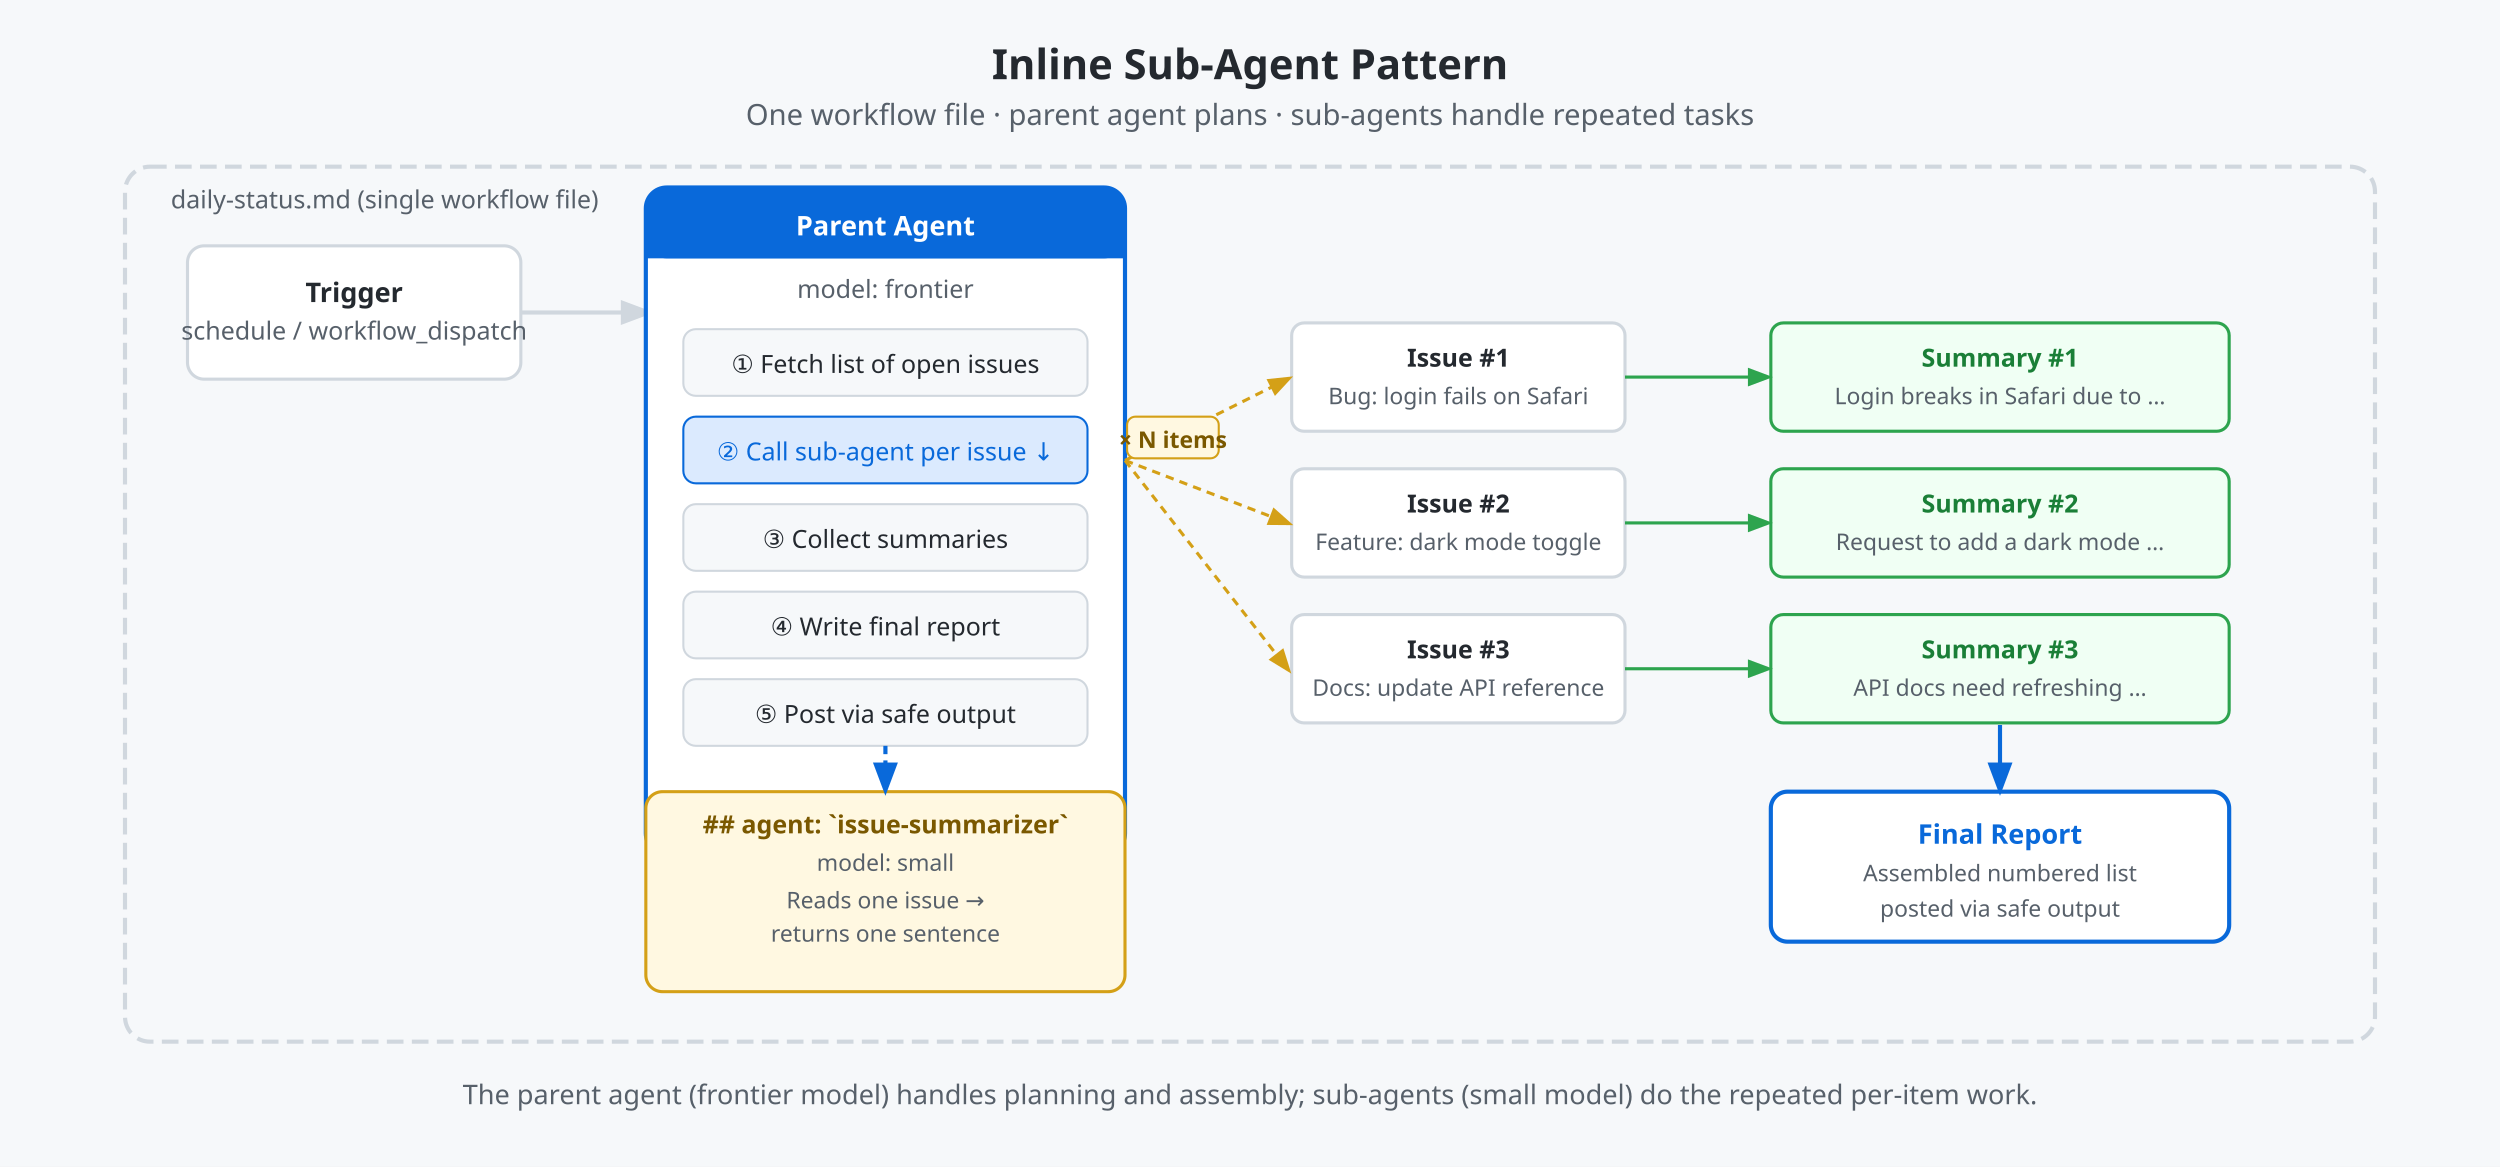
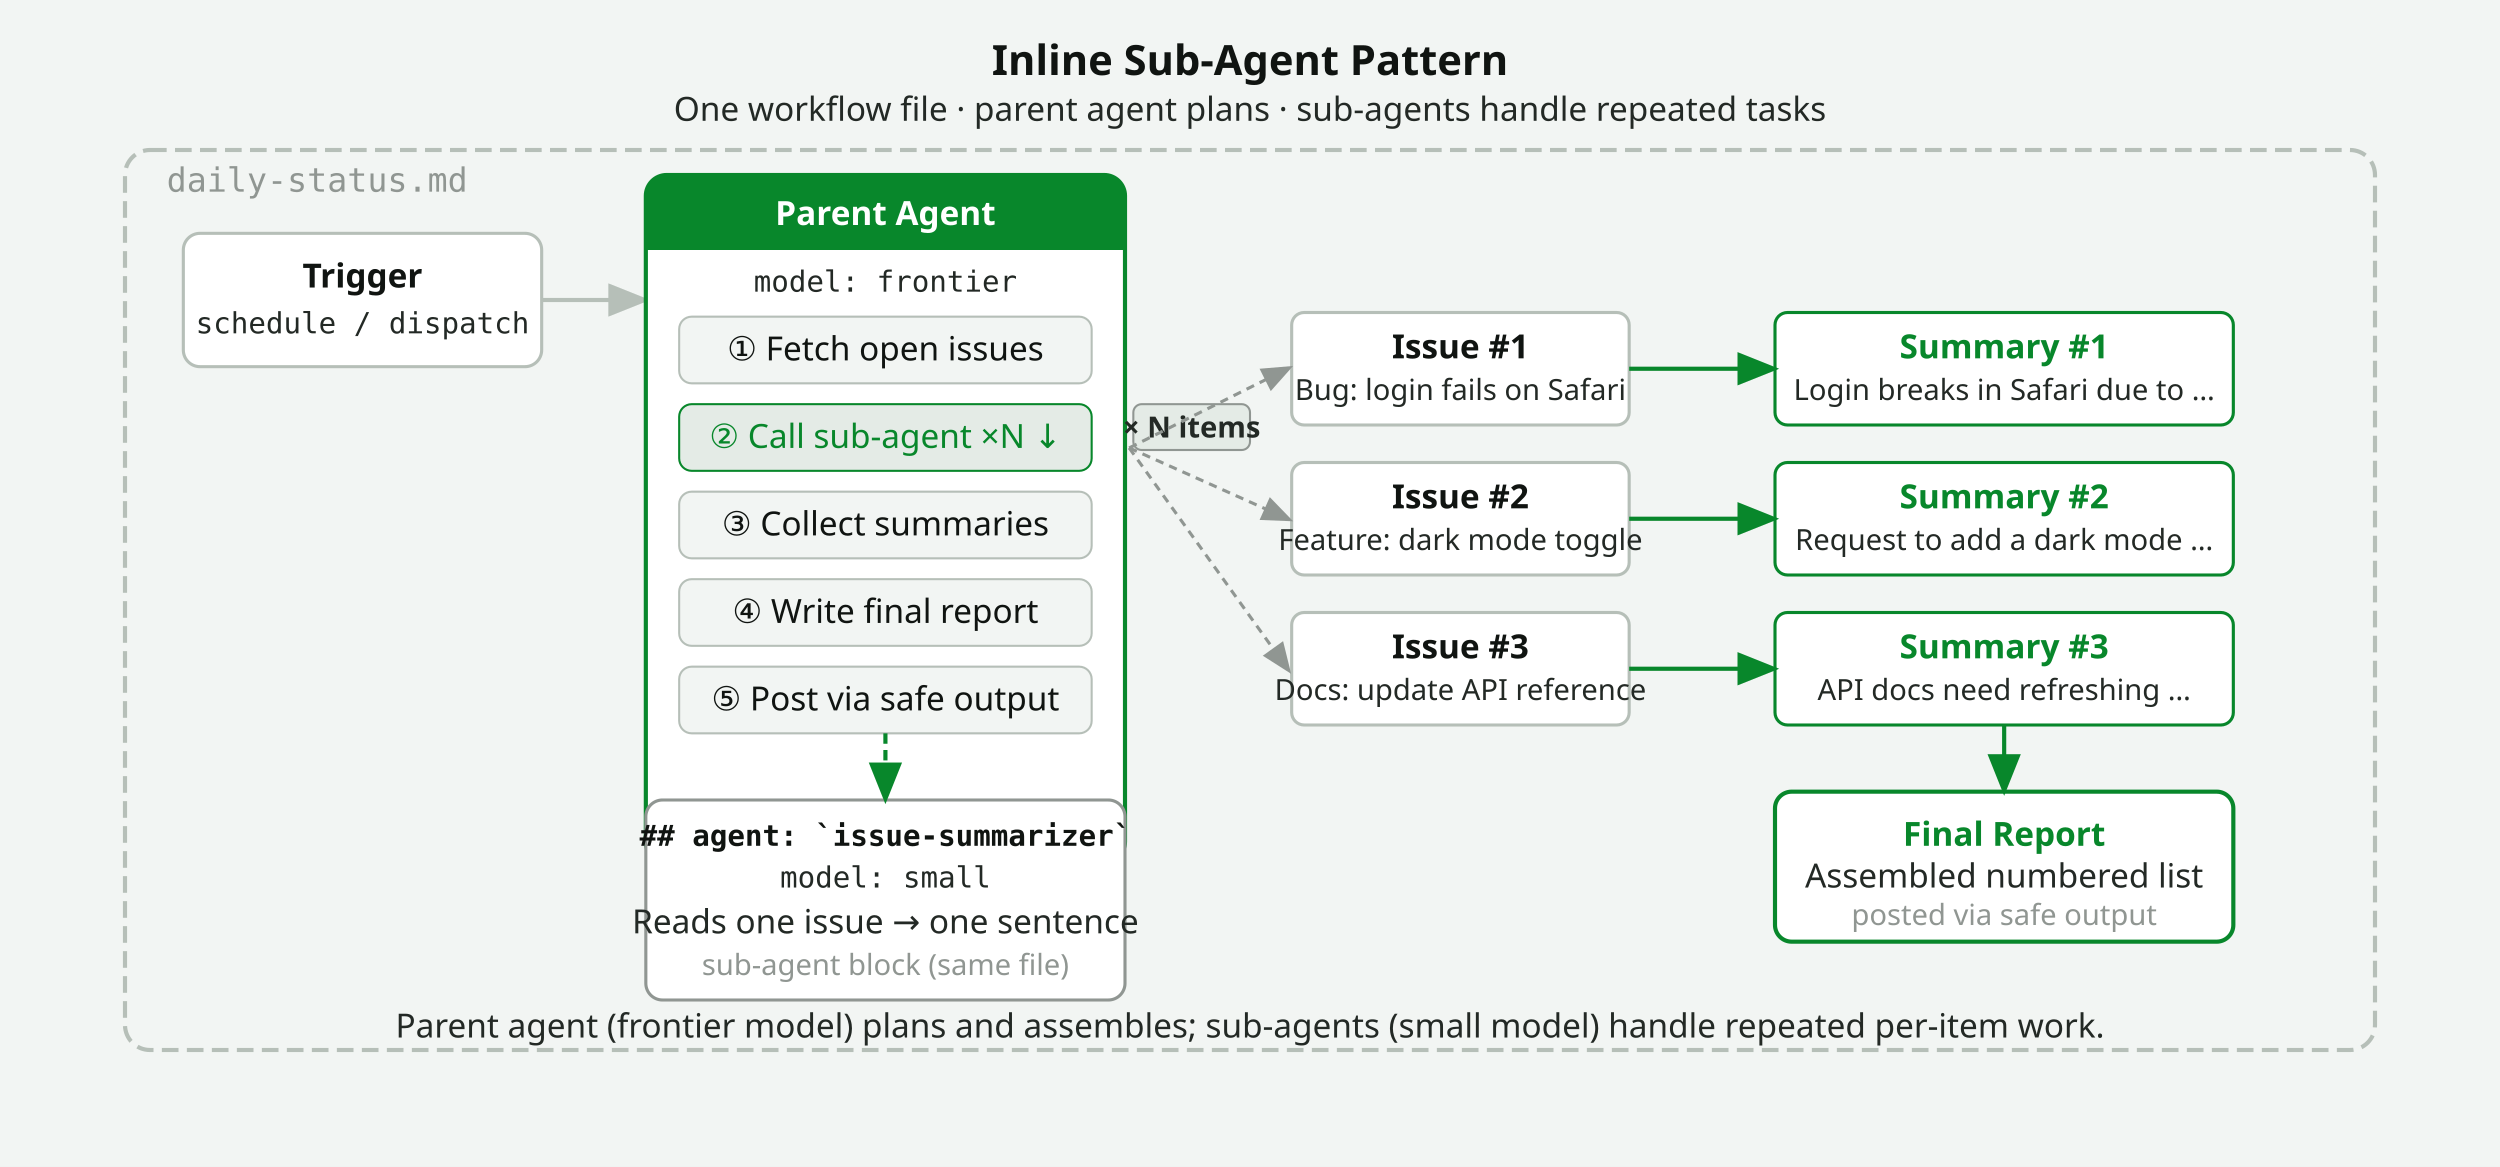
- <svg xmlns="http://www.w3.org/2000/svg" width="1200" height="560" viewBox="0 0 1200 560" role="img" aria-label="Inline sub-agent pattern: parent agent plans and delegates repeated tasks to sub-agents, then assembles the final output">
-   <rect width="1200" height="560" fill="#f6f8fa" />
-   <text x="600" y="38" text-anchor="middle" font-family="system-ui,sans-serif" font-size="20" font-weight="700" fill="#24292f">Inline Sub-Agent Pattern</text>
-   <text x="600" y="60" text-anchor="middle" font-family="system-ui,sans-serif" font-size="14" fill="#57606a">One workflow file · parent agent plans · sub-agents handle repeated tasks</text>
-   <rect x="60" y="80" width="1080" height="420" rx="12" fill="none" stroke="#d0d7de" stroke-width="2" stroke-dasharray="8 4" />
-   <text x="82" y="100" font-family="system-ui,sans-serif" font-size="12" fill="#57606a">daily-status.md  (single workflow file)</text>
-   <rect x="90" y="118" width="160" height="64" rx="8" fill="#ffffff" stroke="#d0d7de" stroke-width="1.5" />
-   <text x="170" y="145" text-anchor="middle" font-family="system-ui,sans-serif" font-size="13" font-weight="600" fill="#24292f">Trigger</text>
-   <text x="170" y="163" text-anchor="middle" font-family="system-ui,sans-serif" font-size="12" fill="#57606a">schedule / workflow_dispatch</text>
-   <line x1="250" y1="150" x2="310" y2="150" stroke="#d0d7de" stroke-width="2" marker-end="url(#arrow-light)" />
-   <rect x="310" y="90" width="230" height="320" rx="10" fill="#ffffff" stroke="#0969da" stroke-width="2" />
-   <rect x="310" y="90" width="230" height="34" rx="10" fill="#0969da" />
-   <rect x="310" y="108" width="230" height="16" fill="#0969da" />
-   <text x="425" y="113" text-anchor="middle" font-family="system-ui,sans-serif" font-size="13" font-weight="700" fill="#ffffff">Parent Agent</text>
-   <text x="425" y="143" text-anchor="middle" font-family="system-ui,sans-serif" font-size="12" fill="#57606a">model: frontier</text>
-   <rect x="328" y="158" width="194" height="32" rx="6" fill="#f6f8fa" stroke="#d0d7de" stroke-width="1" />
-   <text x="425" y="179" text-anchor="middle" font-family="system-ui,sans-serif" font-size="12" fill="#24292f">① Fetch list of open issues</text>
-   <rect x="328" y="200" width="194" height="32" rx="6" fill="#dbeafe" stroke="#0969da" stroke-width="1" />
-   <text x="425" y="221" text-anchor="middle" font-family="system-ui,sans-serif" font-size="12" fill="#0969da">② Call sub-agent per issue ↓</text>
-   <rect x="328" y="242" width="194" height="32" rx="6" fill="#f6f8fa" stroke="#d0d7de" stroke-width="1" />
-   <text x="425" y="263" text-anchor="middle" font-family="system-ui,sans-serif" font-size="12" fill="#24292f">③ Collect summaries</text>
-   <rect x="328" y="284" width="194" height="32" rx="6" fill="#f6f8fa" stroke="#d0d7de" stroke-width="1" />
-   <text x="425" y="305" text-anchor="middle" font-family="system-ui,sans-serif" font-size="12" fill="#24292f">④ Write final report</text>
-   <rect x="328" y="326" width="194" height="32" rx="6" fill="#f6f8fa" stroke="#d0d7de" stroke-width="1" />
-   <text x="425" y="347" text-anchor="middle" font-family="system-ui,sans-serif" font-size="12" fill="#24292f">⑤ Post via safe output</text>
-   <rect x="310" y="380" width="230" height="96" rx="8" fill="#fff8e1" stroke="#d4a017" stroke-width="1.5" />
-   <text x="425" y="400" text-anchor="middle" font-family="system-ui,sans-serif" font-size="12" font-weight="700" fill="#7a5800">## agent: `issue-summarizer`</text>
-   <text x="425" y="418" text-anchor="middle" font-family="system-ui,sans-serif" font-size="11" fill="#57606a">model: small</text>
-   <text x="425" y="436" text-anchor="middle" font-family="system-ui,sans-serif" font-size="11" fill="#57606a">Reads one issue →</text>
-   <text x="425" y="452" text-anchor="middle" font-family="system-ui,sans-serif" font-size="11" fill="#57606a">returns one sentence</text>
-   <line x1="425" y1="358" x2="425" y2="378" stroke="#0969da" stroke-width="2" stroke-dasharray="4 3" marker-end="url(#arrow-blue-light)" />
-   <rect x="620" y="155" width="160" height="52" rx="6" fill="#ffffff" stroke="#d0d7de" stroke-width="1.5" />
-   <text x="700" y="176" text-anchor="middle" font-family="system-ui,sans-serif" font-size="12" font-weight="600" fill="#24292f">Issue #1</text>
-   <text x="700" y="194" text-anchor="middle" font-family="system-ui,sans-serif" font-size="11" fill="#57606a">Bug: login fails on Safari</text>
-   <rect x="620" y="225" width="160" height="52" rx="6" fill="#ffffff" stroke="#d0d7de" stroke-width="1.5" />
-   <text x="700" y="246" text-anchor="middle" font-family="system-ui,sans-serif" font-size="12" font-weight="600" fill="#24292f">Issue #2</text>
-   <text x="700" y="264" text-anchor="middle" font-family="system-ui,sans-serif" font-size="11" fill="#57606a">Feature: dark mode toggle</text>
-   <rect x="620" y="295" width="160" height="52" rx="6" fill="#ffffff" stroke="#d0d7de" stroke-width="1.5" />
-   <text x="700" y="316" text-anchor="middle" font-family="system-ui,sans-serif" font-size="12" font-weight="600" fill="#24292f">Issue #3</text>
-   <text x="700" y="334" text-anchor="middle" font-family="system-ui,sans-serif" font-size="11" fill="#57606a">Docs: update API reference</text>
-   <line x1="540" y1="221" x2="618" y2="182" stroke="#d4a017" stroke-width="1.5" stroke-dasharray="4 3" marker-end="url(#arrow-gold-light)" />
-   <line x1="540" y1="221" x2="618" y2="251" stroke="#d4a017" stroke-width="1.5" stroke-dasharray="4 3" marker-end="url(#arrow-gold-light)" />
-   <line x1="540" y1="221" x2="618" y2="321" stroke="#d4a017" stroke-width="1.5" stroke-dasharray="4 3" marker-end="url(#arrow-gold-light)" />
-   <rect x="850" y="155" width="220" height="52" rx="6" fill="#f0fff4" stroke="#2da44e" stroke-width="1.5" />
-   <text x="960" y="176" text-anchor="middle" font-family="system-ui,sans-serif" font-size="12" font-weight="600" fill="#1a7f37">Summary #1</text>
-   <text x="960" y="194" text-anchor="middle" font-family="system-ui,sans-serif" font-size="11" fill="#57606a">Login breaks in Safari due to …</text>
-   <rect x="850" y="225" width="220" height="52" rx="6" fill="#f0fff4" stroke="#2da44e" stroke-width="1.5" />
-   <text x="960" y="246" text-anchor="middle" font-family="system-ui,sans-serif" font-size="12" font-weight="600" fill="#1a7f37">Summary #2</text>
-   <text x="960" y="264" text-anchor="middle" font-family="system-ui,sans-serif" font-size="11" fill="#57606a">Request to add a dark mode …</text>
-   <rect x="850" y="295" width="220" height="52" rx="6" fill="#f0fff4" stroke="#2da44e" stroke-width="1.5" />
-   <text x="960" y="316" text-anchor="middle" font-family="system-ui,sans-serif" font-size="12" font-weight="600" fill="#1a7f37">Summary #3</text>
-   <text x="960" y="334" text-anchor="middle" font-family="system-ui,sans-serif" font-size="11" fill="#57606a">API docs need refreshing …</text>
-   <line x1="780" y1="181" x2="848" y2="181" stroke="#2da44e" stroke-width="1.5" marker-end="url(#arrow-green-light)" />
-   <line x1="780" y1="251" x2="848" y2="251" stroke="#2da44e" stroke-width="1.5" marker-end="url(#arrow-green-light)" />
-   <line x1="780" y1="321" x2="848" y2="321" stroke="#2da44e" stroke-width="1.5" marker-end="url(#arrow-green-light)" />
-   <rect x="850" y="380" width="220" height="72" rx="8" fill="#ffffff" stroke="#0969da" stroke-width="2" />
-   <text x="960" y="405" text-anchor="middle" font-family="system-ui,sans-serif" font-size="13" font-weight="700" fill="#0969da">Final Report</text>
-   <text x="960" y="423" text-anchor="middle" font-family="system-ui,sans-serif" font-size="11" fill="#57606a">Assembled numbered list</text>
-   <text x="960" y="440" text-anchor="middle" font-family="system-ui,sans-serif" font-size="11" fill="#57606a">posted via safe output</text>
-   <line x1="960" y1="348" x2="960" y2="378" stroke="#0969da" stroke-width="2" marker-end="url(#arrow-blue-light)" />
-   <rect x="541" y="200" width="44" height="20" rx="4" fill="#fff8e1" stroke="#d4a017" stroke-width="1" />
-   <text x="563" y="215" text-anchor="middle" font-family="system-ui,sans-serif" font-size="11" font-weight="600" fill="#7a5800">× N items</text>
-   <text x="600" y="530" text-anchor="middle" font-family="system-ui,sans-serif" font-size="13" fill="#57606a">The parent agent (frontier model) handles planning and assembly; sub-agents (small model) do the repeated per-item work.</text>
+ <svg xmlns="http://www.w3.org/2000/svg" width="1200" height="560" viewBox="0 0 1200 560" role="img" aria-label="Inline sub-agent pattern: parent agent plans and delegates repeated tasks to sub-agents, then assembles the final output" data-visual-kind="diagram" data-visual-id="21-inline-sub-agents-light">
  <defs>
-     <marker id="arrow-light" markerWidth="8" markerHeight="8" refX="6" refY="3" orient="auto">
-       <path d="M0,0 L0,6 L8,3 z" fill="#d0d7de" />
+     <marker id="arrow-l" markerWidth="10" markerHeight="8" refX="8" refY="4" orient="auto">
+       <path d="M0,0 L0,8 L10,4 z" fill="#b6bfb8" />
    </marker>
-     <marker id="arrow-blue-light" markerWidth="8" markerHeight="8" refX="6" refY="3" orient="auto">
-       <path d="M0,0 L0,6 L8,3 z" fill="#0969da" />
+     <marker id="arrow-acc-l" markerWidth="10" markerHeight="8" refX="8" refY="4" orient="auto">
+       <path d="M0,0 L0,8 L10,4 z" fill="#08872b" />
    </marker>
-     <marker id="arrow-gold-light" markerWidth="8" markerHeight="8" refX="6" refY="3" orient="auto">
-       <path d="M0,0 L0,6 L8,3 z" fill="#d4a017" />
-     </marker>
-     <marker id="arrow-green-light" markerWidth="8" markerHeight="8" refX="6" refY="3" orient="auto">
-       <path d="M0,0 L0,6 L8,3 z" fill="#2da44e" />
+     <marker id="arrow-muted-l" markerWidth="10" markerHeight="8" refX="8" refY="4" orient="auto">
+       <path d="M0,0 L0,8 L10,4 z" fill="#909692" />
    </marker>
  </defs>
+   <rect width="1200" height="560" fill="#f2f5f3" />
+   <text x="600" y="36" text-anchor="middle" font-family="'Mona Sans',ui-sans-serif,system-ui,sans-serif" font-size="20" font-weight="700" fill="#101411">Inline Sub-Agent Pattern</text>
+   <text x="600" y="58" text-anchor="middle" font-family="'Mona Sans',ui-sans-serif,system-ui,sans-serif" font-size="16" fill="#232925">One workflow file · parent agent plans · sub-agents handle repeated tasks</text>
+   <rect x="60" y="72" width="1080" height="432" rx="12" fill="none" stroke="#b6bfb8" stroke-width="2" stroke-dasharray="8 4" />
+   <text x="80" y="92" font-family="'Mona Sans Mono',ui-monospace,monospace" font-size="16" fill="#909692">daily-status.md</text>
+   <g data-node="trigger">
+     <rect x="88" y="112" width="172" height="64" rx="8" fill="#ffffff" stroke="#b6bfb8" stroke-width="1.5" />
+     <text x="174" y="138" text-anchor="middle" font-family="'Mona Sans',ui-sans-serif,system-ui,sans-serif" font-size="16" font-weight="600" fill="#101411">Trigger</text>
+     <text x="174" y="160" text-anchor="middle" font-family="'Mona Sans Mono',ui-monospace,monospace" font-size="14" fill="#232925">schedule / dispatch</text>
+   </g>
+   <line x1="260" y1="144" x2="308" y2="144" stroke="#b6bfb8" stroke-width="2" marker-end="url(#arrow-l)" />
+   <g data-node="parent-agent">
+     <rect x="310" y="84" width="230" height="330" rx="10" fill="#ffffff" stroke="#08872b" stroke-width="2" />
+     <rect x="310" y="84" width="230" height="36" rx="10" fill="#08872b" />
+     <rect x="310" y="104" width="230" height="16" fill="#08872b" />
+     <text x="425" y="108" text-anchor="middle" font-family="'Mona Sans',ui-sans-serif,system-ui,sans-serif" font-size="16" font-weight="700" fill="#ffffff">Parent Agent</text>
+     <text x="425" y="140" text-anchor="middle" font-family="'Mona Sans Mono',ui-monospace,monospace" font-size="14" fill="#232925">model: frontier</text>
+     <rect x="326" y="152" width="198" height="32" rx="6" fill="#f2f5f3" stroke="#b6bfb8" stroke-width="1" />
+     <text x="425" y="173" text-anchor="middle" font-family="'Mona Sans',ui-sans-serif,system-ui,sans-serif" font-size="16" fill="#101411">① Fetch open issues</text>
+     <rect x="326" y="194" width="198" height="32" rx="6" fill="#e4ebe6" stroke="#08872b" stroke-width="1" />
+     <text x="425" y="215" text-anchor="middle" font-family="'Mona Sans',ui-sans-serif,system-ui,sans-serif" font-size="16" fill="#08872b">② Call sub-agent ×N ↓</text>
+     <rect x="326" y="236" width="198" height="32" rx="6" fill="#f2f5f3" stroke="#b6bfb8" stroke-width="1" />
+     <text x="425" y="257" text-anchor="middle" font-family="'Mona Sans',ui-sans-serif,system-ui,sans-serif" font-size="16" fill="#101411">③ Collect summaries</text>
+     <rect x="326" y="278" width="198" height="32" rx="6" fill="#f2f5f3" stroke="#b6bfb8" stroke-width="1" />
+     <text x="425" y="299" text-anchor="middle" font-family="'Mona Sans',ui-sans-serif,system-ui,sans-serif" font-size="16" fill="#101411">④ Write final report</text>
+     <rect x="326" y="320" width="198" height="32" rx="6" fill="#f2f5f3" stroke="#b6bfb8" stroke-width="1" />
+     <text x="425" y="341" text-anchor="middle" font-family="'Mona Sans',ui-sans-serif,system-ui,sans-serif" font-size="16" fill="#101411">⑤ Post via safe output</text>
+   </g>
+   <g data-node="sub-agent">
+     <rect x="310" y="384" width="230" height="96" rx="8" fill="#ffffff" stroke="#909692" stroke-width="1.5" />
+     <text x="425" y="406" text-anchor="middle" font-family="'Mona Sans Mono',ui-monospace,monospace" font-size="14" font-weight="700" fill="#101411">## agent: `issue-summarizer`</text>
+     <text x="425" y="426" text-anchor="middle" font-family="'Mona Sans Mono',ui-monospace,monospace" font-size="14" fill="#232925">model: small</text>
+     <text x="425" y="448" text-anchor="middle" font-family="'Mona Sans',ui-sans-serif,system-ui,sans-serif" font-size="16" fill="#232925">Reads one issue → one sentence</text>
+     <text x="425" y="468" text-anchor="middle" font-family="'Mona Sans',ui-sans-serif,system-ui,sans-serif" font-size="14" fill="#909692">sub-agent block (same file)</text>
+   </g>
+   <line x1="425" y1="352" x2="425" y2="382" stroke="#08872b" stroke-width="2" stroke-dasharray="5 3" marker-end="url(#arrow-acc-l)" />
+   <g data-node="issue-1">
+     <rect x="620" y="150" width="162" height="54" rx="6" fill="#ffffff" stroke="#b6bfb8" stroke-width="1.5" />
+     <text x="701" y="172" text-anchor="middle" font-family="'Mona Sans',ui-sans-serif,system-ui,sans-serif" font-size="16" font-weight="600" fill="#101411">Issue #1</text>
+     <text x="701" y="192" text-anchor="middle" font-family="'Mona Sans',ui-sans-serif,system-ui,sans-serif" font-size="14" fill="#232925">Bug: login fails on Safari</text>
+   </g>
+   <g data-node="issue-2">
+     <rect x="620" y="222" width="162" height="54" rx="6" fill="#ffffff" stroke="#b6bfb8" stroke-width="1.5" />
+     <text x="701" y="244" text-anchor="middle" font-family="'Mona Sans',ui-sans-serif,system-ui,sans-serif" font-size="16" font-weight="600" fill="#101411">Issue #2</text>
+     <text x="701" y="264" text-anchor="middle" font-family="'Mona Sans',ui-sans-serif,system-ui,sans-serif" font-size="14" fill="#232925">Feature: dark mode toggle</text>
+   </g>
+   <g data-node="issue-3">
+     <rect x="620" y="294" width="162" height="54" rx="6" fill="#ffffff" stroke="#b6bfb8" stroke-width="1.5" />
+     <text x="701" y="316" text-anchor="middle" font-family="'Mona Sans',ui-sans-serif,system-ui,sans-serif" font-size="16" font-weight="600" fill="#101411">Issue #3</text>
+     <text x="701" y="336" text-anchor="middle" font-family="'Mona Sans',ui-sans-serif,system-ui,sans-serif" font-size="14" fill="#232925">Docs: update API reference</text>
+   </g>
+   <rect x="544" y="194" width="56" height="22" rx="4" fill="#e4ebe6" stroke="#909692" stroke-width="1" />
+   <text x="572" y="210" text-anchor="middle" font-family="'Mona Sans',ui-sans-serif,system-ui,sans-serif" font-size="14" font-weight="600" fill="#232925">× N items</text>
+   <line x1="542" y1="215" x2="618" y2="177" stroke="#909692" stroke-width="1.5" stroke-dasharray="4 3" marker-end="url(#arrow-muted-l)" />
+   <line x1="542" y1="215" x2="618" y2="249" stroke="#909692" stroke-width="1.5" stroke-dasharray="4 3" marker-end="url(#arrow-muted-l)" />
+   <line x1="542" y1="215" x2="618" y2="321" stroke="#909692" stroke-width="1.5" stroke-dasharray="4 3" marker-end="url(#arrow-muted-l)" />
+   <g data-node="summary-1" data-state="done">
+     <rect x="852" y="150" width="220" height="54" rx="6" fill="#ffffff" stroke="#08872b" stroke-width="1.5" />
+     <text x="962" y="172" text-anchor="middle" font-family="'Mona Sans',ui-sans-serif,system-ui,sans-serif" font-size="16" font-weight="600" fill="#08872b">Summary #1</text>
+     <text x="962" y="192" text-anchor="middle" font-family="'Mona Sans',ui-sans-serif,system-ui,sans-serif" font-size="14" fill="#232925">Login breaks in Safari due to …</text>
+   </g>
+   <g data-node="summary-2" data-state="done">
+     <rect x="852" y="222" width="220" height="54" rx="6" fill="#ffffff" stroke="#08872b" stroke-width="1.5" />
+     <text x="962" y="244" text-anchor="middle" font-family="'Mona Sans',ui-sans-serif,system-ui,sans-serif" font-size="16" font-weight="600" fill="#08872b">Summary #2</text>
+     <text x="962" y="264" text-anchor="middle" font-family="'Mona Sans',ui-sans-serif,system-ui,sans-serif" font-size="14" fill="#232925">Request to add a dark mode …</text>
+   </g>
+   <g data-node="summary-3" data-state="done">
+     <rect x="852" y="294" width="220" height="54" rx="6" fill="#ffffff" stroke="#08872b" stroke-width="1.5" />
+     <text x="962" y="316" text-anchor="middle" font-family="'Mona Sans',ui-sans-serif,system-ui,sans-serif" font-size="16" font-weight="600" fill="#08872b">Summary #3</text>
+     <text x="962" y="336" text-anchor="middle" font-family="'Mona Sans',ui-sans-serif,system-ui,sans-serif" font-size="14" fill="#232925">API docs need refreshing …</text>
+   </g>
+   <line x1="782" y1="177" x2="850" y2="177" stroke="#08872b" stroke-width="2" marker-end="url(#arrow-acc-l)" />
+   <line x1="782" y1="249" x2="850" y2="249" stroke="#08872b" stroke-width="2" marker-end="url(#arrow-acc-l)" />
+   <line x1="782" y1="321" x2="850" y2="321" stroke="#08872b" stroke-width="2" marker-end="url(#arrow-acc-l)" />
+   <g data-node="final-report">
+     <rect x="852" y="380" width="220" height="72" rx="8" fill="#ffffff" stroke="#08872b" stroke-width="2" />
+     <text x="962" y="406" text-anchor="middle" font-family="'Mona Sans',ui-sans-serif,system-ui,sans-serif" font-size="16" font-weight="700" fill="#08872b">Final Report</text>
+     <text x="962" y="426" text-anchor="middle" font-family="'Mona Sans',ui-sans-serif,system-ui,sans-serif" font-size="16" fill="#232925">Assembled numbered list</text>
+     <text x="962" y="444" text-anchor="middle" font-family="'Mona Sans',ui-sans-serif,system-ui,sans-serif" font-size="14" fill="#909692">posted via safe output</text>
+   </g>
+   <line x1="962" y1="348" x2="962" y2="378" stroke="#08872b" stroke-width="2" marker-end="url(#arrow-acc-l)" />
+   <text x="600" y="498" text-anchor="middle" font-family="'Mona Sans',ui-sans-serif,system-ui,sans-serif" font-size="16" fill="#232925">Parent agent (frontier model) plans and assembles; sub-agents (small model) handle repeated per-item work.</text>
</svg>
